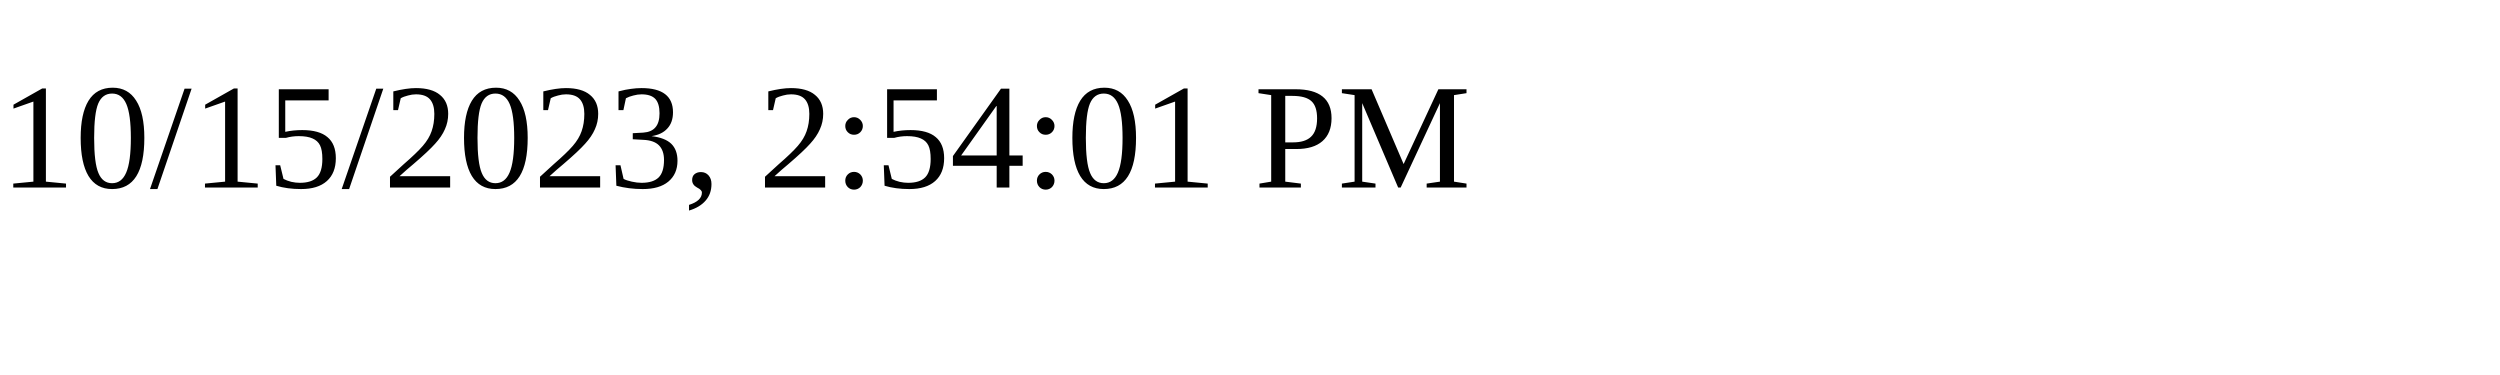
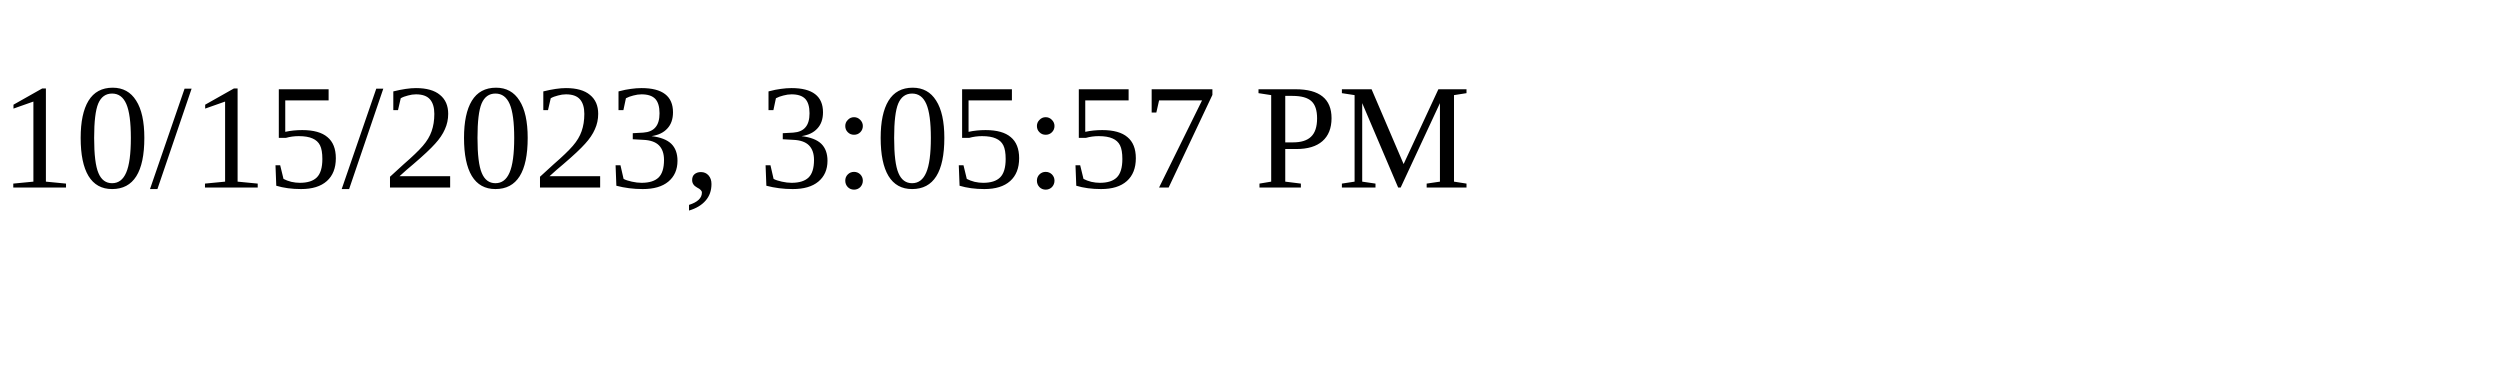
<svg xmlns="http://www.w3.org/2000/svg" height="30" width="200">
-   <text x="0" y="15">10/15/2023, 2:54:01 PM</text>
+   <text x="0" y="15">10/15/2023, 3:05:57 PM</text>
</svg>
